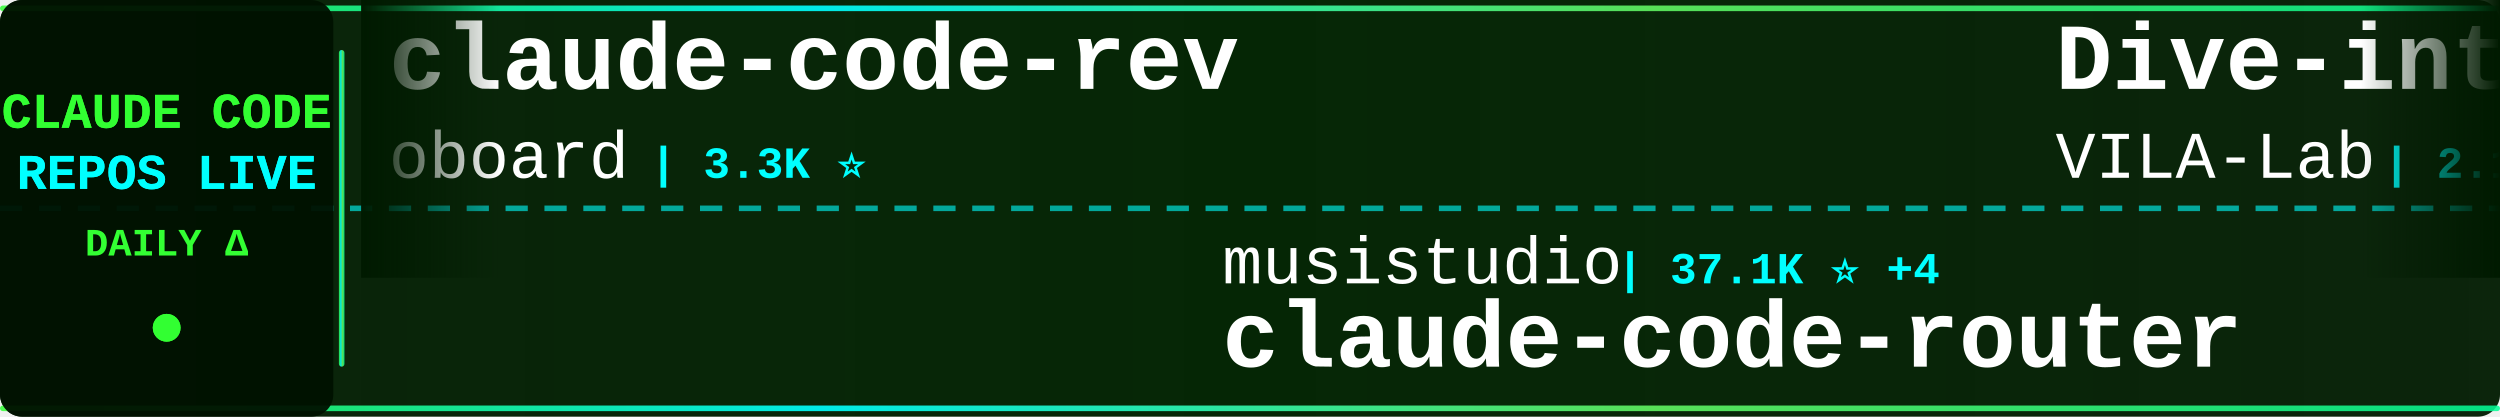
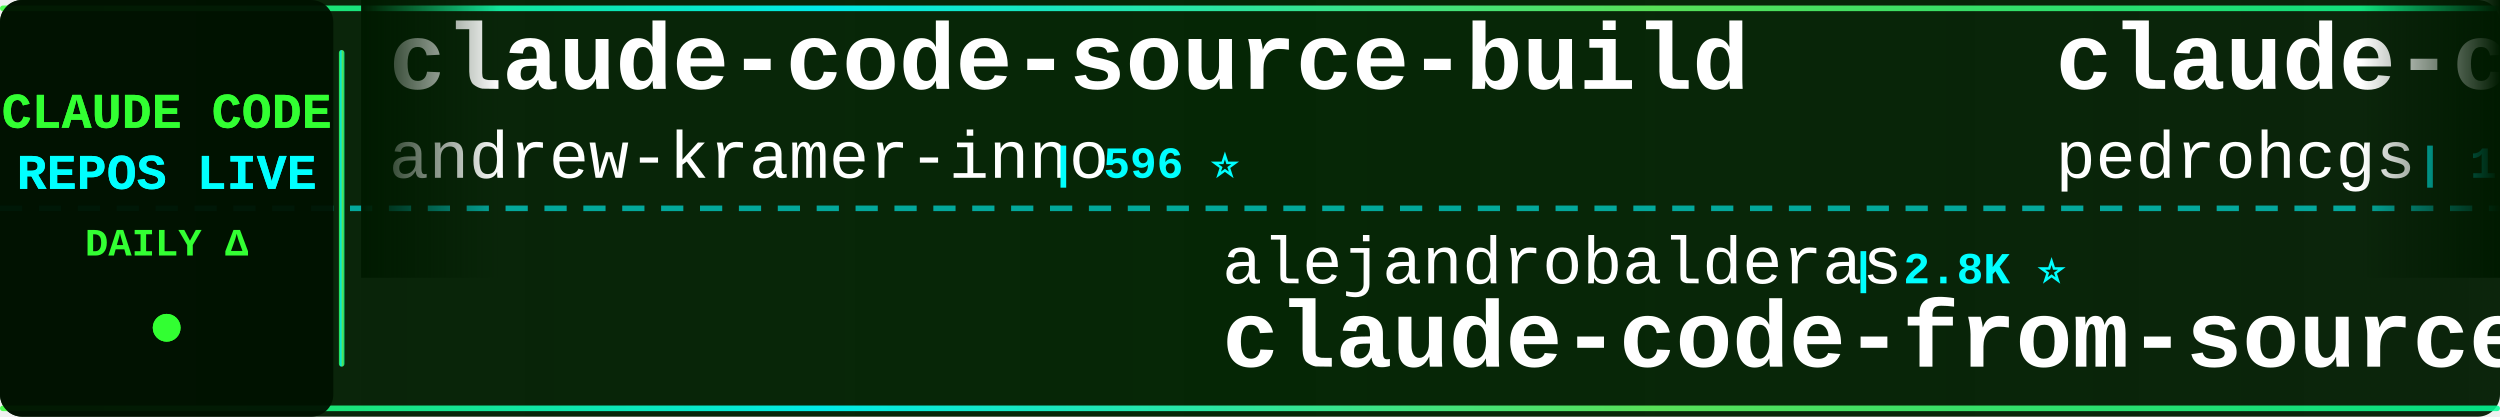
<svg xmlns="http://www.w3.org/2000/svg" width="900" height="150">
  <defs>
    <linearGradient id="tickerBg" x1="0%" y1="0%" x2="100%" y2="0%">
      <stop offset="0%" style="stop-color:#001a00;stop-opacity:0.95" />
      <stop offset="50%" style="stop-color:#002200;stop-opacity:0.98" />
      <stop offset="100%" style="stop-color:#001a00;stop-opacity:0.95" />
    </linearGradient>
    <linearGradient id="borderGrad" x1="0%" y1="0%" x2="100%" y2="0%">
      <stop offset="0%" style="stop-color:#33ff33;stop-opacity:0.85">
        <animate attributeName="stop-opacity" values="0.85;1;0.85" dur="2s" repeatCount="indefinite" />
      </stop>
      <stop offset="33%" style="stop-color:#00ffff;stop-opacity:0.9">
        <animate attributeName="stop-opacity" values="0.9;1;0.9" dur="2.2s" repeatCount="indefinite" />
      </stop>
      <stop offset="66%" style="stop-color:#66ff66;stop-opacity:0.85">
        <animate attributeName="stop-opacity" values="0.85;1;0.85" dur="1.8s" repeatCount="indefinite" />
      </stop>
      <stop offset="100%" style="stop-color:#00ff99;stop-opacity:0.85">
        <animate attributeName="stop-opacity" values="0.85;1;0.85" dur="2s" repeatCount="indefinite" />
      </stop>
    </linearGradient>
    <filter id="textGlow">
      <feGaussianBlur stdDeviation="0.1" result="coloredBlur" />
      <feMerge>
        <feMergeNode in="coloredBlur" />
        <feMergeNode in="SourceGraphic" />
      </feMerge>
    </filter>
    <filter id="metricGlow">
      <feGaussianBlur stdDeviation="0.2" result="coloredBlur" />
      <feMerge>
        <feMergeNode in="coloredBlur" />
        <feMergeNode in="SourceGraphic" />
      </feMerge>
    </filter>
    <linearGradient id="leftFade" x1="0%" y1="0%" x2="100%" y2="0%">
      <stop offset="0%" style="stop-color:#001a00;stop-opacity:1" />
      <stop offset="100%" style="stop-color:#001a00;stop-opacity:0" />
    </linearGradient>
    <linearGradient id="rightFade" x1="0%" y1="0%" x2="100%" y2="0%">
      <stop offset="0%" style="stop-color:#001a00;stop-opacity:0" />
      <stop offset="100%" style="stop-color:#001a00;stop-opacity:1" />
    </linearGradient>
  </defs>
  <rect width="900" height="150" fill="url(#tickerBg)" rx="8" />
  <rect x="0" y="2" width="900" height="2" fill="url(#borderGrad)" rx="1" />
  <rect x="0" y="146" width="900" height="2" fill="url(#borderGrad)" rx="1" />
  <line x1="0" y1="75" x2="900" y2="75" stroke="#00ffff" stroke-width="2" stroke-dasharray="8 6" opacity="0.6" />
  <rect x="0" y="0" width="120" height="150" fill="#001100" opacity="0.95" rx="8" />
  <text x="60" y="46" font-family="'Courier New', monospace" font-size="18" font-weight="bold" fill="#33ff33" text-anchor="middle" filter="url(#textGlow)">
    CLAUDE CODE
  </text>
  <text x="60" y="68" font-family="'Courier New', monospace" font-size="18" font-weight="bold" fill="#00ffff" text-anchor="middle" filter="url(#textGlow)">
    REPOS LIVE
  </text>
  <text x="60" y="92" font-family="'Courier New', monospace" font-size="14" font-weight="bold" fill="#33ff33" text-anchor="middle">
    DAILY Δ
  </text>
  <circle cx="60" cy="118" r="5" fill="#33ff33" filter="url(#metricGlow)">
    <animate attributeName="r" values="4;6;4" dur="1.5s" repeatCount="indefinite" />
    <animate attributeName="opacity" values="0.6;1;0.6" dur="1.5s" repeatCount="indefinite" />
  </circle>
  <rect x="122" y="18" width="2" height="114" fill="url(#borderGrad)" rx="1" />
  <clipPath id="tickerClip">
    <rect x="130" y="0" width="770" height="150" />
  </clipPath>
  <g clip-path="url(#tickerClip)">
    <g id="tickerItems">
      <animateTransform attributeName="transform" attributeType="XML" type="translate" from="0 0" to="-3000 0" dur="54s" repeatCount="indefinite" />
      <g transform="translate(0, 0)">
-         <text x="140" y="32" font-family="'Courier New', monospace" font-size="34" font-weight="bold" fill="#ffffff">claude-code-rev</text>
-         <text x="140" y="64" font-family="'Courier New', monospace" font-size="24" font-weight="normal" fill="#ffffff" opacity="1.0">oboard</text>
-         <text x="234" y="64" font-family="'Courier New', monospace" font-size="16" font-weight="bold" fill="#00ffff"> | 3.3K ⭐</text>
+         <text x="140" y="32" font-family="'Courier New', monospace" font-size="34" font-weight="bold" fill="#ffffff">claude-code-source-build</text>
+         <text x="140" y="64" font-family="'Courier New', monospace" font-size="24" font-weight="normal" fill="#ffffff" opacity="1.0">andrew-kramer-inno</text>
+         <text x="378" y="64" font-family="'Courier New', monospace" font-size="16" font-weight="bold" fill="#00ffff"> | 596 ⭐</text>
      </g>
      <g transform="translate(300, 0)">
+         <text x="140" y="102" font-family="'Courier New', monospace" font-size="24" font-weight="normal" fill="#ffffff" opacity="1.0">alejandrobalderas</text>
+         <text x="366" y="102" font-family="'Courier New', monospace" font-size="16" font-weight="bold" fill="#00ffff"> | 2.8K ⭐</text>
+         <text x="140" y="132" font-family="'Courier New', monospace" font-size="34" font-weight="bold" fill="#ffffff">claude-code-from-source</text>
+       </g>
+       <g transform="translate(600, 0)">
+         <text x="140" y="32" font-family="'Courier New', monospace" font-size="34" font-weight="bold" fill="#ffffff">claude-code-my-workflow</text>
+         <text x="140" y="64" font-family="'Courier New', monospace" font-size="24" font-weight="normal" fill="#ffffff" opacity="1.0">pedrohcgs</text>
+         <text x="270" y="64" font-family="'Courier New', monospace" font-size="16" font-weight="bold" fill="#00ffff"> | 1.6K ⭐ +1</text>
+       </g>
+       <g transform="translate(900, 0)">
+         <text x="140" y="102" font-family="'Courier New', monospace" font-size="24" font-weight="normal" fill="#ffffff" opacity="1.0">affaan-m</text>
+         <text x="258" y="102" font-family="'Courier New', monospace" font-size="16" font-weight="bold" fill="#00ffff"> | 250.5K ⭐ +254</text>
+         <text x="140" y="132" font-family="'Courier New', monospace" font-size="34" font-weight="bold" fill="#ffffff">ECC</text>
+       </g>
+       <g transform="translate(1200, 0)">
+         <text x="140" y="32" font-family="'Courier New', monospace" font-size="34" font-weight="bold" fill="#ffffff">claude-code-settings</text>
+         <text x="140" y="64" font-family="'Courier New', monospace" font-size="24" font-weight="normal" fill="#ffffff" opacity="1.0">feiskyer</text>
+         <text x="258" y="64" font-family="'Courier New', monospace" font-size="16" font-weight="bold" fill="#00ffff"> | 1.6K ⭐ +1</text>
+       </g>
+       <g transform="translate(1500, 0)">
+         <text x="140" y="102" font-family="'Courier New', monospace" font-size="24" font-weight="normal" fill="#ffffff" opacity="1.0">repowise-dev</text>
+         <text x="306" y="102" font-family="'Courier New', monospace" font-size="16" font-weight="bold" fill="#00ffff"> | 1.2K ⭐</text>
+         <text x="140" y="132" font-family="'Courier New', monospace" font-size="34" font-weight="bold" fill="#ffffff">claude-code-prompts</text>
+       </g>
+       <g transform="translate(1800, 0)">
+         <text x="140" y="32" font-family="'Courier New', monospace" font-size="34" font-weight="bold" fill="#ffffff">claude-code-sourcemap</text>
+         <text x="140" y="64" font-family="'Courier New', monospace" font-size="24" font-weight="normal" fill="#ffffff" opacity="1.0">ChinaSiro</text>
+         <text x="270" y="64" font-family="'Courier New', monospace" font-size="16" font-weight="bold" fill="#00ffff"> | 9.7K ⭐</text>
+       </g>
+       <g transform="translate(2100, 0)">
+         <text x="140" y="102" font-family="'Courier New', monospace" font-size="24" font-weight="normal" fill="#ffffff" opacity="1.0">ponponon</text>
+         <text x="258" y="102" font-family="'Courier New', monospace" font-size="16" font-weight="bold" fill="#00ffff"> | 2.3K ⭐</text>
+         <text x="140" y="132" font-family="'Courier New', monospace" font-size="34" font-weight="bold" fill="#ffffff">claude_code_src</text>
+       </g>
+       <g transform="translate(2400, 0)">
+         <text x="140" y="32" font-family="'Courier New', monospace" font-size="34" font-weight="bold" fill="#ffffff">claude_codex_bridge</text>
+         <text x="140" y="64" font-family="'Courier New', monospace" font-size="24" font-weight="normal" fill="#ffffff" opacity="1.0">SeemSeam</text>
+         <text x="258" y="64" font-family="'Courier New', monospace" font-size="16" font-weight="bold" fill="#00ffff"> | 3.5K ⭐ +2</text>
+       </g>
+       <g transform="translate(2700, 0)">
        <text x="140" y="102" font-family="'Courier New', monospace" font-size="24" font-weight="normal" fill="#ffffff" opacity="1.0">musistudio</text>
-         <text x="282" y="102" font-family="'Courier New', monospace" font-size="16" font-weight="bold" fill="#00ffff"> | 37.1K ⭐ +4</text>
+         <text x="282" y="102" font-family="'Courier New', monospace" font-size="16" font-weight="bold" fill="#00ffff"> | 37.1K ⭐ -1</text>
        <text x="140" y="132" font-family="'Courier New', monospace" font-size="34" font-weight="bold" fill="#ffffff">claude-code-router</text>
      </g>
-       <g transform="translate(600, 0)">
-         <text x="140" y="32" font-family="'Courier New', monospace" font-size="34" font-weight="bold" fill="#ffffff">Dive-into-Claude-Code</text>
-         <text x="140" y="64" font-family="'Courier New', monospace" font-size="24" font-weight="normal" fill="#ffffff" opacity="1.0">VILA-Lab</text>
-         <text x="258" y="64" font-family="'Courier New', monospace" font-size="16" font-weight="bold" fill="#00ffff"> | 2.1K ⭐</text>
-       </g>
-       <g transform="translate(900, 0)">
-         <text x="140" y="102" font-family="'Courier New', monospace" font-size="24" font-weight="normal" fill="#ffffff" opacity="1.0">VoltAgent</text>
-         <text x="270" y="102" font-family="'Courier New', monospace" font-size="16" font-weight="bold" fill="#00ffff"> | 24.9K ⭐ +5</text>
-         <text x="140" y="132" font-family="'Courier New', monospace" font-size="34" font-weight="bold" fill="#ffffff">awesome-claude-code-suba...</text>
-       </g>
-       <g transform="translate(1200, 0)">
-         <text x="140" y="32" font-family="'Courier New', monospace" font-size="34" font-weight="bold" fill="#ffffff">Claude-code</text>
-         <text x="140" y="64" font-family="'Courier New', monospace" font-size="24" font-weight="normal" fill="#ffffff" opacity="1.0">zstmfhy</text>
-         <text x="246" y="64" font-family="'Courier New', monospace" font-size="16" font-weight="bold" fill="#00ffff"> | 189 ⭐</text>
-       </g>
-       <g transform="translate(1500, 0)">
-         <text x="140" y="102" font-family="'Courier New', monospace" font-size="24" font-weight="normal" fill="#ffffff" opacity="1.0">WorldFlowAI</text>
-         <text x="294" y="102" font-family="'Courier New', monospace" font-size="16" font-weight="bold" fill="#00ffff"> | 2.4K ⭐ +60</text>
-         <text x="140" y="132" font-family="'Courier New', monospace" font-size="34" font-weight="bold" fill="#ffffff">everything-claude-code</text>
-       </g>
-       <g transform="translate(1800, 0)">
-         <text x="140" y="32" font-family="'Courier New', monospace" font-size="34" font-weight="bold" fill="#ffffff">claude-code-engineering</text>
-         <text x="140" y="64" font-family="'Courier New', monospace" font-size="24" font-weight="normal" fill="#ffffff" opacity="1.0">huangjia2019</text>
-         <text x="306" y="64" font-family="'Courier New', monospace" font-size="16" font-weight="bold" fill="#00ffff"> | 1.1K ⭐</text>
-       </g>
-       <g transform="translate(2100, 0)">
-         <text x="140" y="102" font-family="'Courier New', monospace" font-size="24" font-weight="normal" fill="#ffffff" opacity="1.0">chauncygu</text>
-         <text x="270" y="102" font-family="'Courier New', monospace" font-size="16" font-weight="bold" fill="#00ffff"> | 2.8K ⭐</text>
-         <text x="140" y="132" font-family="'Courier New', monospace" font-size="34" font-weight="bold" fill="#ffffff">collection-claude-code-s...</text>
-       </g>
-       <g transform="translate(2400, 0)">
-         <text x="140" y="32" font-family="'Courier New', monospace" font-size="34" font-weight="bold" fill="#ffffff">claude-code-analysis</text>
-         <text x="140" y="64" font-family="'Courier New', monospace" font-size="24" font-weight="normal" fill="#ffffff" opacity="1.0">liuup</text>
-         <text x="222" y="64" font-family="'Courier New', monospace" font-size="16" font-weight="bold" fill="#00ffff"> | 3.9K ⭐ +1</text>
-       </g>
-       <g transform="translate(2700, 0)">
-         <text x="140" y="102" font-family="'Courier New', monospace" font-size="24" font-weight="normal" fill="#ffffff" opacity="1.0">anthropics</text>
-         <text x="282" y="102" font-family="'Courier New', monospace" font-size="16" font-weight="bold" fill="#00ffff"> | 174.7K ⭐ +82</text>
-         <text x="140" y="132" font-family="'Courier New', monospace" font-size="34" font-weight="bold" fill="#ffffff">skills</text>
-       </g>
      <g transform="translate(3000, 0)">
-         <text x="140" y="32" font-family="'Courier New', monospace" font-size="34" font-weight="bold" fill="#ffffff">claude-code-rev</text>
-         <text x="140" y="64" font-family="'Courier New', monospace" font-size="24" font-weight="normal" fill="#ffffff" opacity="1.0">oboard</text>
-         <text x="234" y="64" font-family="'Courier New', monospace" font-size="16" font-weight="bold" fill="#00ffff"> | 3.3K ⭐</text>
+         <text x="140" y="32" font-family="'Courier New', monospace" font-size="34" font-weight="bold" fill="#ffffff">claude-code-source-build</text>
+         <text x="140" y="64" font-family="'Courier New', monospace" font-size="24" font-weight="normal" fill="#ffffff" opacity="1.0">andrew-kramer-inno</text>
+         <text x="378" y="64" font-family="'Courier New', monospace" font-size="16" font-weight="bold" fill="#00ffff"> | 596 ⭐</text>
      </g>
      <g transform="translate(3300, 0)">
-         <text x="140" y="102" font-family="'Courier New', monospace" font-size="24" font-weight="normal" fill="#ffffff" opacity="1.0">musistudio</text>
-         <text x="282" y="102" font-family="'Courier New', monospace" font-size="16" font-weight="bold" fill="#00ffff"> | 37.1K ⭐ +4</text>
-         <text x="140" y="132" font-family="'Courier New', monospace" font-size="34" font-weight="bold" fill="#ffffff">claude-code-router</text>
+         <text x="140" y="102" font-family="'Courier New', monospace" font-size="24" font-weight="normal" fill="#ffffff" opacity="1.0">alejandrobalderas</text>
+         <text x="366" y="102" font-family="'Courier New', monospace" font-size="16" font-weight="bold" fill="#00ffff"> | 2.8K ⭐</text>
+         <text x="140" y="132" font-family="'Courier New', monospace" font-size="34" font-weight="bold" fill="#ffffff">claude-code-from-source</text>
      </g>
      <g transform="translate(3600, 0)">
-         <text x="140" y="32" font-family="'Courier New', monospace" font-size="34" font-weight="bold" fill="#ffffff">Dive-into-Claude-Code</text>
-         <text x="140" y="64" font-family="'Courier New', monospace" font-size="24" font-weight="normal" fill="#ffffff" opacity="1.0">VILA-Lab</text>
-         <text x="258" y="64" font-family="'Courier New', monospace" font-size="16" font-weight="bold" fill="#00ffff"> | 2.1K ⭐</text>
+         <text x="140" y="32" font-family="'Courier New', monospace" font-size="34" font-weight="bold" fill="#ffffff">claude-code-my-workflow</text>
+         <text x="140" y="64" font-family="'Courier New', monospace" font-size="24" font-weight="normal" fill="#ffffff" opacity="1.0">pedrohcgs</text>
+         <text x="270" y="64" font-family="'Courier New', monospace" font-size="16" font-weight="bold" fill="#00ffff"> | 1.6K ⭐ +1</text>
      </g>
      <g transform="translate(3900, 0)">
-         <text x="140" y="102" font-family="'Courier New', monospace" font-size="24" font-weight="normal" fill="#ffffff" opacity="1.0">VoltAgent</text>
-         <text x="270" y="102" font-family="'Courier New', monospace" font-size="16" font-weight="bold" fill="#00ffff"> | 24.9K ⭐ +5</text>
-         <text x="140" y="132" font-family="'Courier New', monospace" font-size="34" font-weight="bold" fill="#ffffff">awesome-claude-code-suba...</text>
+         <text x="140" y="102" font-family="'Courier New', monospace" font-size="24" font-weight="normal" fill="#ffffff" opacity="1.0">affaan-m</text>
+         <text x="258" y="102" font-family="'Courier New', monospace" font-size="16" font-weight="bold" fill="#00ffff"> | 250.5K ⭐ +254</text>
+         <text x="140" y="132" font-family="'Courier New', monospace" font-size="34" font-weight="bold" fill="#ffffff">ECC</text>
      </g>
    </g>
  </g>
  <rect x="130" y="0" width="50" height="100" fill="url(#leftFade)" />
  <rect x="850" y="0" width="50" height="100" fill="url(#rightFade)" />
</svg>
